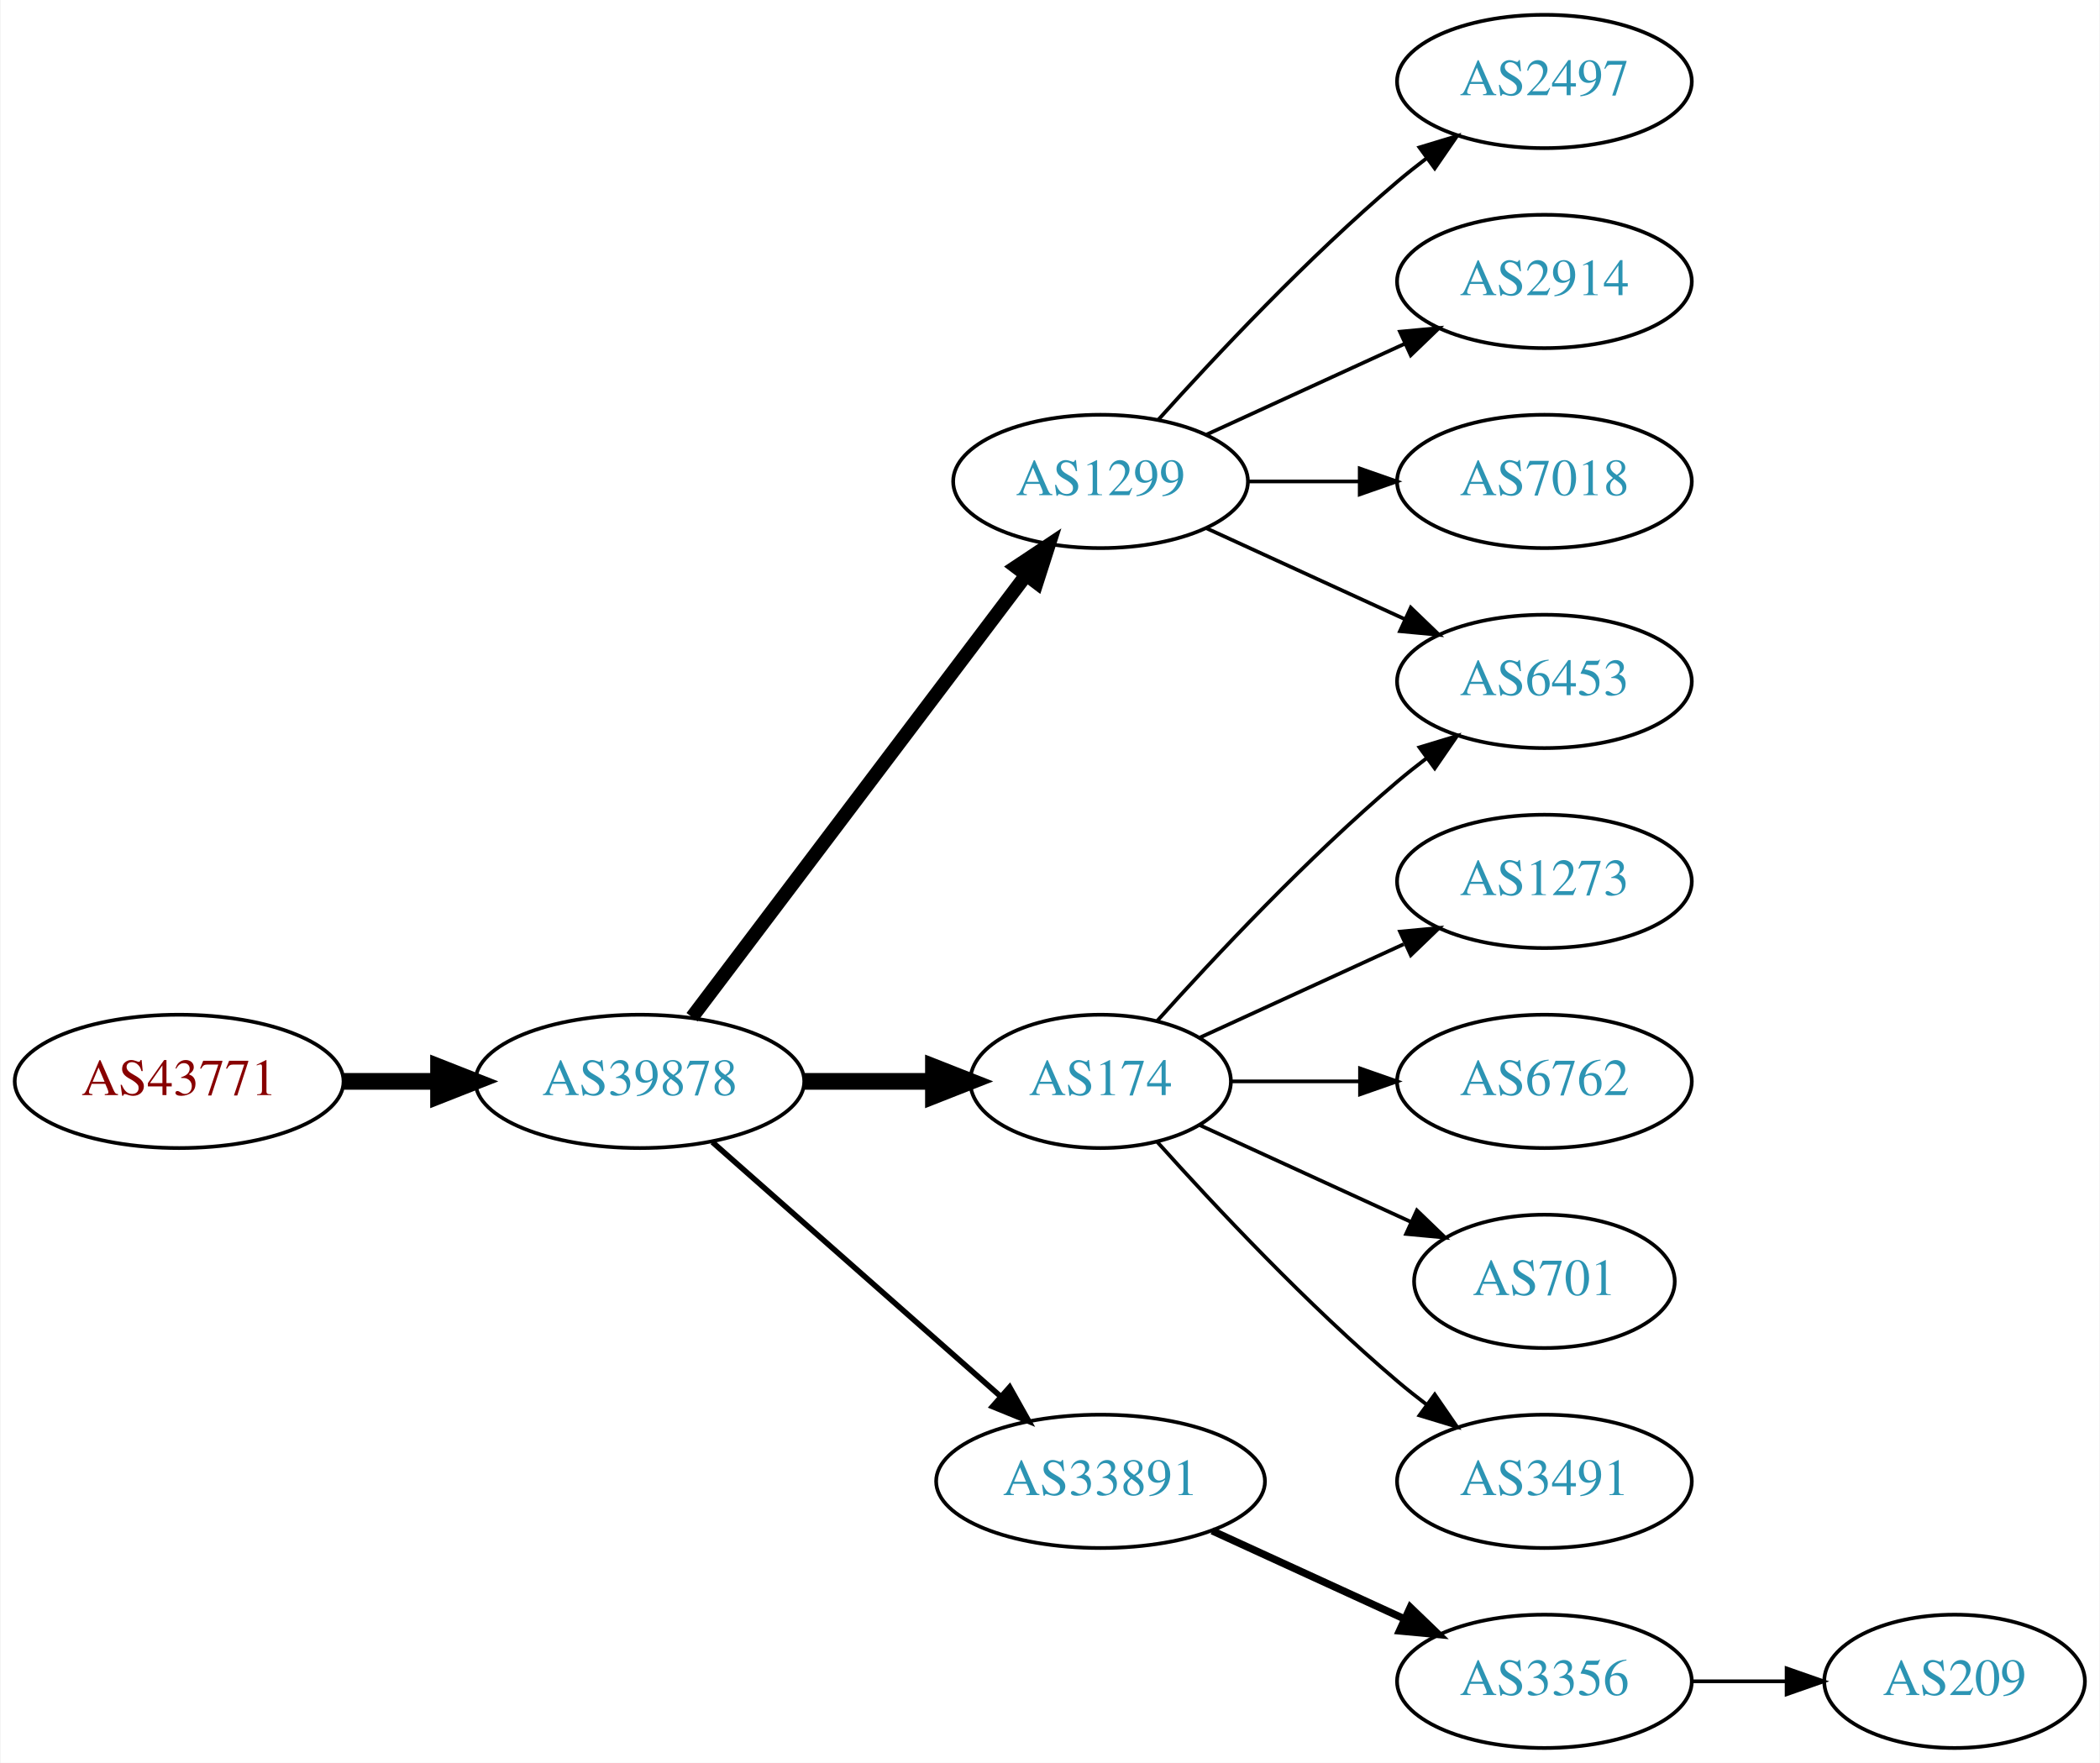
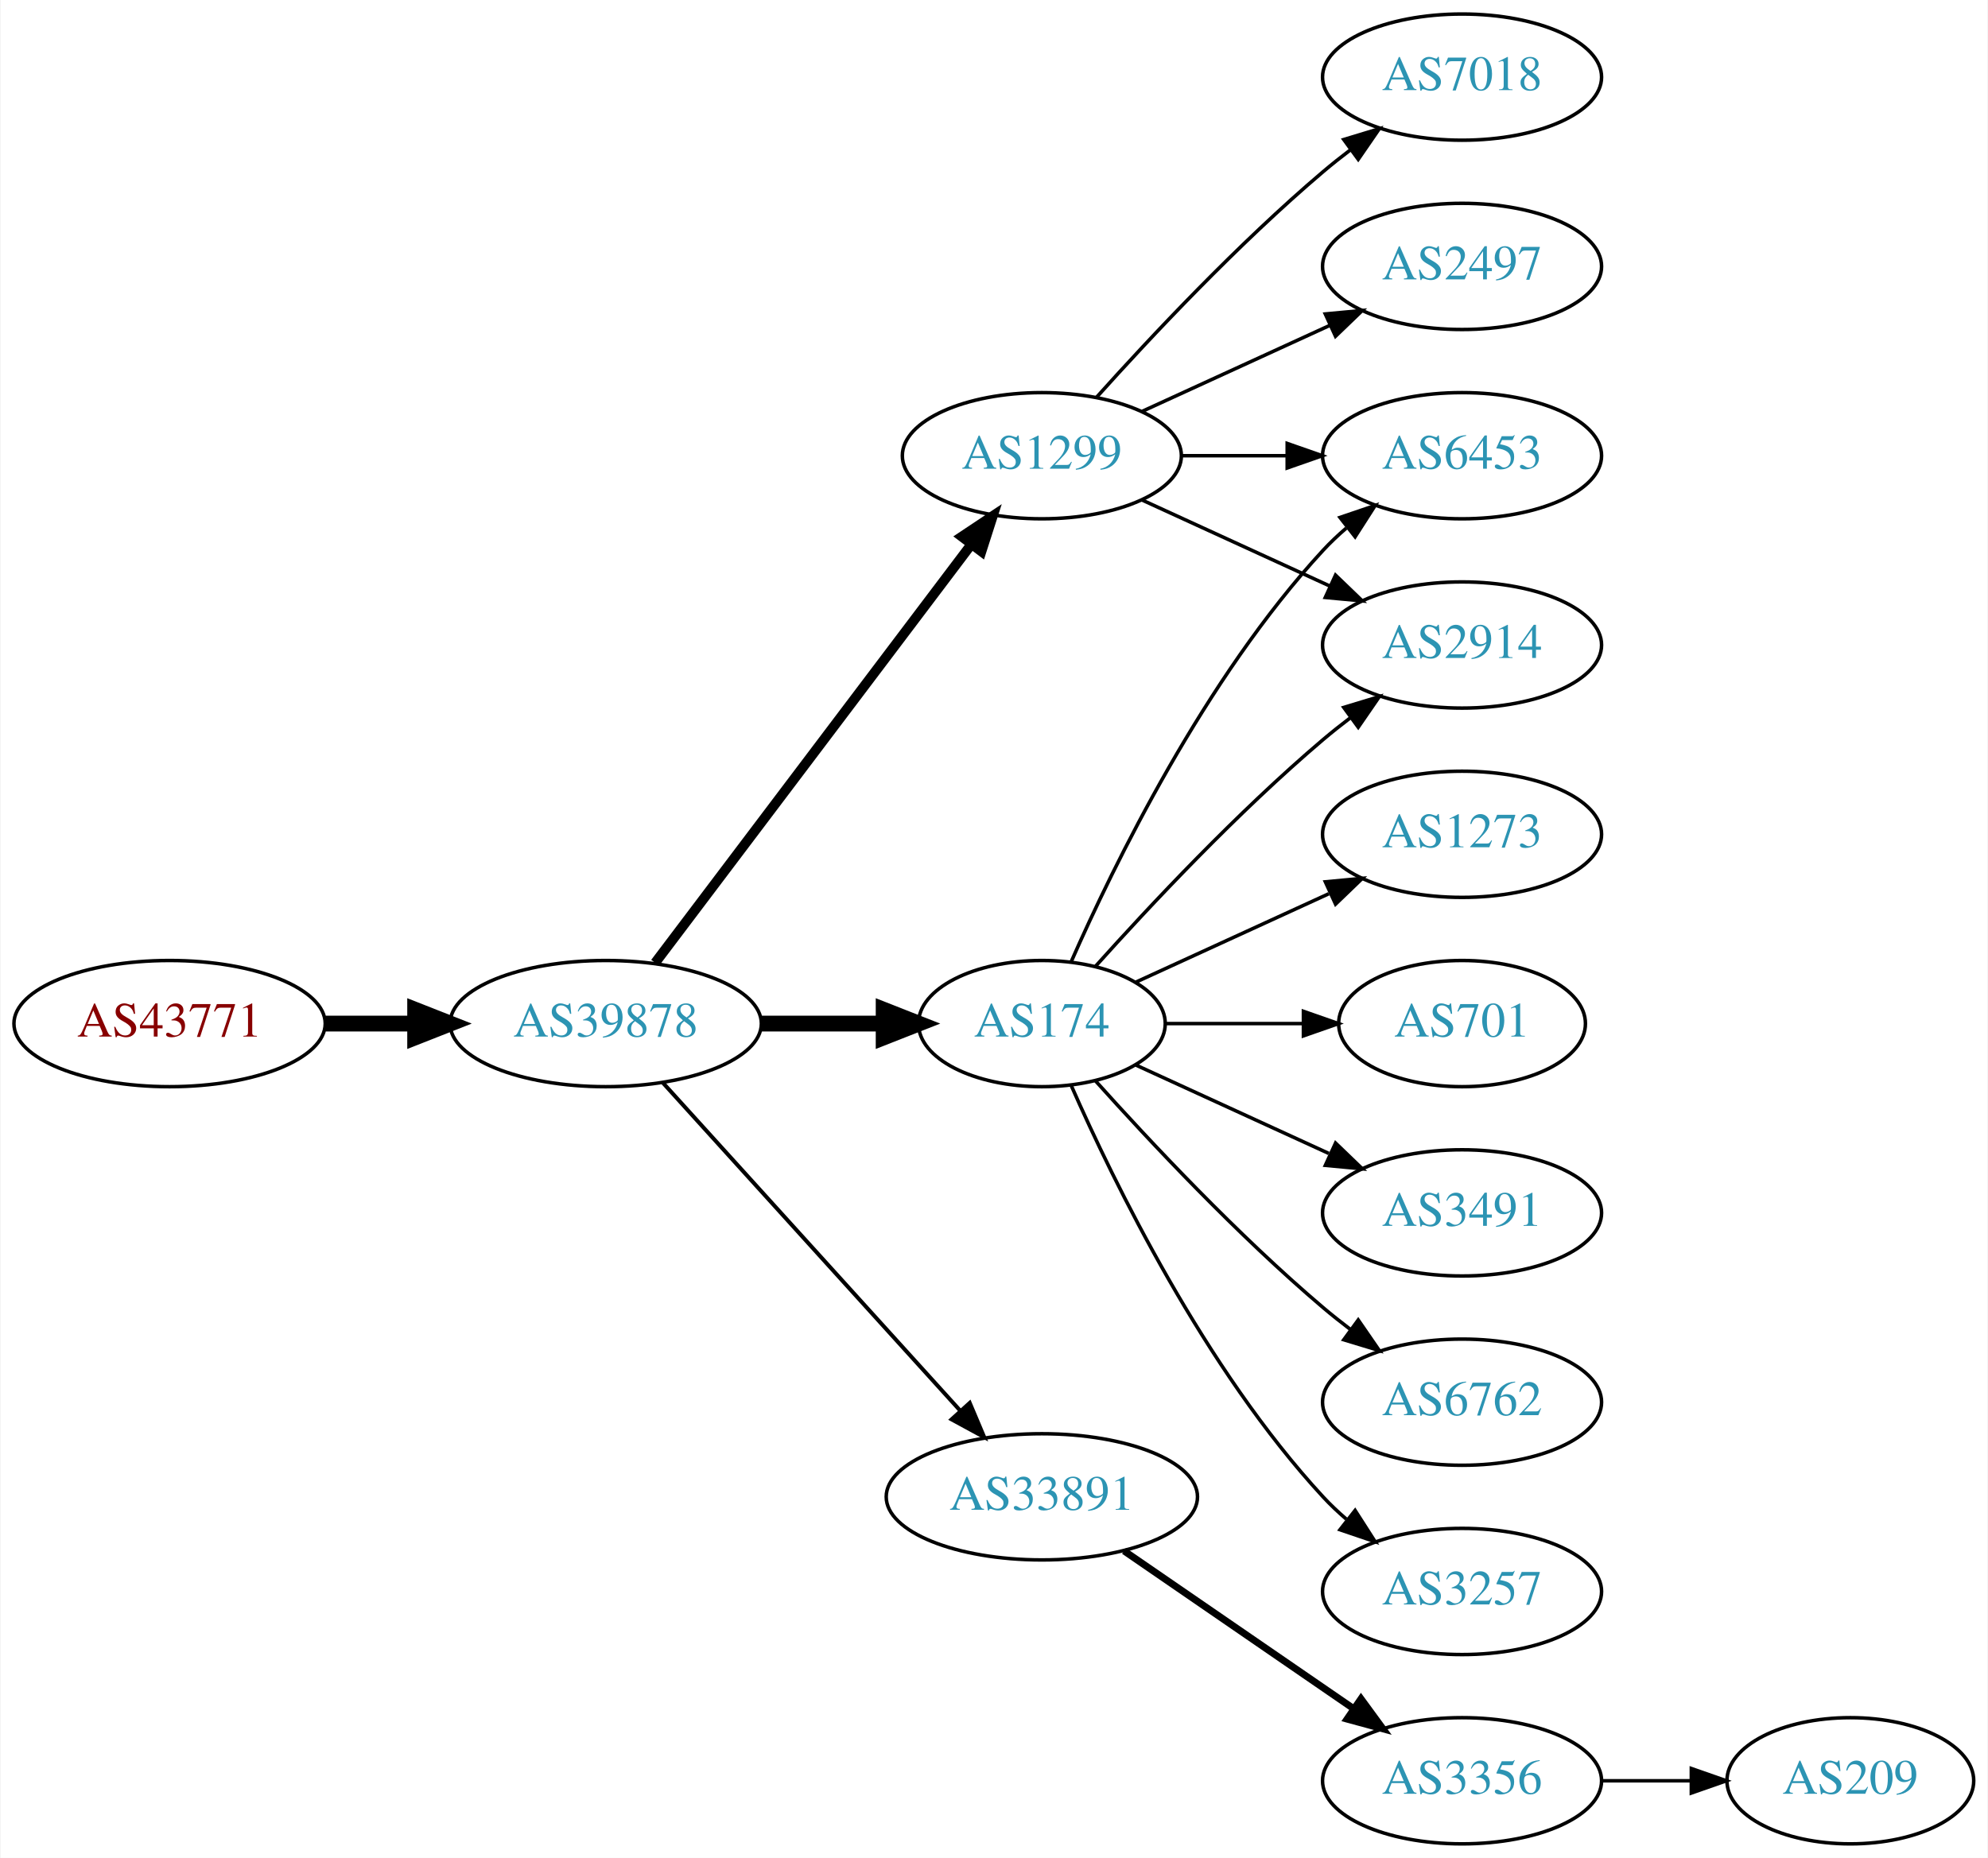
- <svg xmlns="http://www.w3.org/2000/svg" xmlns:xlink="http://www.w3.org/1999/xlink" width="567pt" height="476pt" viewBox="0.00 0.00 566.66 476.00">
-   <g id="graph0" class="graph" transform="scale(1 1) rotate(0) translate(4 472)">
-     <polygon fill="white" stroke="none" points="-4,4 -4,-472 562.663,-472 562.663,4 -4,4" />
+ <svg xmlns="http://www.w3.org/2000/svg" xmlns:xlink="http://www.w3.org/1999/xlink" width="567pt" height="530pt" viewBox="0.00 0.00 566.66 530.00">
+   <g id="graph0" class="graph" transform="scale(1 1) rotate(0) translate(4 526)">
+     <polygon fill="white" stroke="none" points="-4,4 -4,-526 562.663,-526 562.663,4 -4,4" />
    <g id="node1" class="node">
      <g id="a_node1">
        <a xlink:href="/asn/43771" xlink:title="AS43771 ~ MUKI-AS [AT]">
-           <ellipse fill="#ffffff" stroke="black" cx="44.196" cy="-180" rx="44.393" ry="18" />
-           <text text-anchor="middle" x="44.196" y="-176.3" font-family="Times,serif" font-size="14.00" fill="#880000">AS43771</text>
+           <ellipse fill="#ffffff" stroke="black" cx="44.196" cy="-234" rx="44.393" ry="18" />
+           <text text-anchor="middle" x="44.196" y="-230.3" font-family="Times,serif" font-size="14.00" fill="#880000">AS43771</text>
        </a>
      </g>
    </g>
    <g id="node2" class="node">
      <g id="a_node2">
        <a xlink:href="/asn/39878" xlink:title="AS39878 ~ Peter Rauter GmbH [AT]">
-           <ellipse fill="#ffffff" stroke="black" cx="168.588" cy="-180" rx="44.393" ry="18" />
-           <text text-anchor="middle" x="168.588" y="-176.3" font-family="Times,serif" font-size="14.00" fill="#2c94b3">AS39878</text>
+           <ellipse fill="#ffffff" stroke="black" cx="168.588" cy="-234" rx="44.393" ry="18" />
+           <text text-anchor="middle" x="168.588" y="-230.3" font-family="Times,serif" font-size="14.00" fill="#2c94b3">AS39878</text>
        </a>
      </g>
    </g>
    <g id="edge1" class="edge">
-       <path fill="none" stroke="black" stroke-width="4.5" d="M88.692,-180C96.898,-180 105.569,-180 114.041,-180" />
-       <polygon fill="black" stroke="black" stroke-width="4.5" points="114.233,-183.938 124.233,-180 114.233,-176.063 114.233,-183.938" />
+       <path fill="none" stroke="black" stroke-width="4.5" d="M88.692,-234C96.898,-234 105.569,-234 114.041,-234" />
+       <polygon fill="black" stroke="black" stroke-width="4.5" points="114.233,-237.938 124.233,-234 114.233,-230.063 114.233,-237.938" />
    </g>
    <g id="node3" class="node">
      <g id="a_node3">
-         <a xlink:href="/asn/1299" xlink:title="AS1299 ~ Telia Carrier [EU]">
-           <ellipse fill="#ffffff" stroke="black" cx="292.98" cy="-342" rx="39.794" ry="18" />
-           <text text-anchor="middle" x="292.98" y="-338.3" font-family="Times,serif" font-size="14.00" fill="#2c94b3">AS1299</text>
+         <a xlink:href="/asn/174" xlink:title="AS174 ~ Cogent Communications [US]">
+           <ellipse fill="#ffffff" stroke="black" cx="292.98" cy="-234" rx="35.194" ry="18" />
+           <text text-anchor="middle" x="292.98" y="-230.3" font-family="Times,serif" font-size="14.00" fill="#2c94b3">AS174</text>
        </a>
      </g>
    </g>
    <g id="edge2" class="edge">
-       <path fill="none" stroke="black" stroke-width="3.75" d="M182.686,-197.337C204.311,-225.96 247.582,-283.233 272.705,-316.486" />
-       <polygon fill="black" stroke="black" stroke-width="3.75" points="270.156,-318.919 278.976,-324.788 275.741,-314.699 270.156,-318.919" />
+       <path fill="none" stroke="black" stroke-width="4.5" d="M213.084,-234C224.341,-234 236.473,-234 247.767,-234" />
+       <polygon fill="black" stroke="black" stroke-width="4.5" points="247.854,-237.938 257.854,-234 247.854,-230.063 247.854,-237.938" />
    </g>
    <g id="node4" class="node">
      <g id="a_node4">
-         <a xlink:href="/asn/174" xlink:title="AS174 ~ Cogent Communications [US]">
-           <ellipse fill="#ffffff" stroke="black" cx="292.98" cy="-180" rx="35.194" ry="18" />
-           <text text-anchor="middle" x="292.98" y="-176.3" font-family="Times,serif" font-size="14.00" fill="#2c94b3">AS174</text>
+         <a xlink:href="/asn/1299" xlink:title="AS1299 ~ Telia Carrier [EU]">
+           <ellipse fill="#ffffff" stroke="black" cx="292.98" cy="-396" rx="39.794" ry="18" />
+           <text text-anchor="middle" x="292.98" y="-392.3" font-family="Times,serif" font-size="14.00" fill="#2c94b3">AS1299</text>
        </a>
      </g>
    </g>
    <g id="edge3" class="edge">
-       <path fill="none" stroke="black" stroke-width="4.5" d="M213.084,-180C224.341,-180 236.473,-180 247.767,-180" />
-       <polygon fill="black" stroke="black" stroke-width="4.5" points="247.854,-183.938 257.854,-180 247.854,-176.063 247.854,-183.938" />
+       <path fill="none" stroke="black" stroke-width="2.812" d="M182.686,-251.337C204.311,-279.96 247.582,-337.233 272.705,-370.486" />
+       <polygon fill="black" stroke="black" stroke-width="2.812" points="270.156,-372.919 278.976,-378.788 275.741,-368.699 270.156,-372.919" />
    </g>
    <g id="node5" class="node">
      <g id="a_node5">
        <a xlink:href="/asn/33891" xlink:title="AS33891 ~ CORE-BACKBONE GMBH GLOBAL NETWORK [DE]">
-           <ellipse fill="#ffffff" stroke="black" cx="292.98" cy="-72" rx="44.393" ry="18" />
-           <text text-anchor="middle" x="292.98" y="-68.3" font-family="Times,serif" font-size="14.00" fill="#2c94b3">AS33891</text>
+           <ellipse fill="#ffffff" stroke="black" cx="292.98" cy="-99" rx="44.393" ry="18" />
+           <text text-anchor="middle" x="292.98" y="-95.3" font-family="Times,serif" font-size="14.00" fill="#2c94b3">AS33891</text>
        </a>
      </g>
    </g>
    <g id="edge4" class="edge">
-       <path fill="none" stroke="black" stroke-width="1.5" d="M188.177,-163.597C208.875,-145.333 242.481,-115.678 265.826,-95.079" />
-       <polygon fill="black" stroke="black" stroke-width="1.5" points="268.435,-97.444 273.618,-88.203 263.804,-92.195 268.435,-97.444" />
+       <path fill="none" stroke="black" stroke-width="1.125" d="M184.842,-217.175C206.188,-193.63 245.11,-150.698 269.702,-123.574" />
+       <polygon fill="black" stroke="black" stroke-width="1.125" points="272.411,-125.796 276.535,-116.037 267.225,-121.095 272.411,-125.796" />
+     </g>
+     <g id="node6" class="node">
+       <g id="a_node6">
+         <a xlink:href="/asn/6453" xlink:title="AS6453 ~ TATA COMMUNICATIONS (AMERICA) INC [US]">
+           <ellipse fill="#ffffff" stroke="black" cx="412.823" cy="-396" rx="39.794" ry="18" />
+           <text text-anchor="middle" x="412.823" y="-392.3" font-family="Times,serif" font-size="14.00" fill="#2c94b3">AS6453</text>
+         </a>
+       </g>
+     </g>
+     <g id="edge5" class="edge">
+       <path fill="none" stroke="black" d="M301.396,-251.761C313.464,-279.183 339.436,-332.473 373.176,-369 375.207,-371.198 377.446,-373.319 379.792,-375.34" />
+       <polygon fill="black" stroke="black" points="378.004,-378.386 388.036,-381.794 382.319,-372.874 378.004,-378.386" />
    </g>
    <g id="node7" class="node">
      <g id="a_node7">
-         <a xlink:href="/asn/6453" xlink:title="AS6453 ~ TATA COMMUNICATIONS (AMERICA) INC [US]">
+         <a xlink:href="/asn/1273" xlink:title="AS1273 ~ Vodafone Group PLC [EU]">
          <ellipse fill="#ffffff" stroke="black" cx="412.823" cy="-288" rx="39.794" ry="18" />
-           <text text-anchor="middle" x="412.823" y="-284.3" font-family="Times,serif" font-size="14.00" fill="#2c94b3">AS6453</text>
-         </a>
-       </g>
-     </g>
-     <g id="edge11" class="edge">
-       <path fill="none" stroke="black" d="M321.609,-329.339C337.566,-322.027 357.837,-312.739 375.119,-304.819" />
-       <polygon fill="black" stroke="black" points="376.734,-307.929 384.367,-300.581 373.818,-301.565 376.734,-307.929" />
+           <text text-anchor="middle" x="412.823" y="-284.3" font-family="Times,serif" font-size="14.00" fill="#2c94b3">AS1273</text>
+         </a>
+       </g>
+     </g>
+     <g id="edge6" class="edge">
+       <path fill="none" stroke="black" d="M319.841,-245.851C335.962,-253.238 356.964,-262.862 374.83,-271.048" />
+       <polygon fill="black" stroke="black" points="373.832,-274.441 384.381,-275.425 376.748,-268.077 373.832,-274.441" />
+     </g>
+     <g id="node8" class="node">
+       <g id="a_node8">
+         <a xlink:href="/asn/2914" xlink:title="AS2914 ~ NTT America, Inc. [US]">
+           <ellipse fill="#ffffff" stroke="black" cx="412.823" cy="-342" rx="39.794" ry="18" />
+           <text text-anchor="middle" x="412.823" y="-338.3" font-family="Times,serif" font-size="14.00" fill="#2c94b3">AS2914</text>
+         </a>
+       </g>
+     </g>
+     <g id="edge7" class="edge">
+       <path fill="none" stroke="black" d="M308.342,-250.409C323.616,-267.432 348.875,-294.396 373.176,-315 375.674,-317.117 378.334,-319.232 381.045,-321.293" />
+       <polygon fill="black" stroke="black" points="379.082,-324.194 389.222,-327.266 383.212,-318.541 379.082,-324.194" />
+     </g>
+     <g id="node9" class="node">
+       <g id="a_node9">
+         <a xlink:href="/asn/701" xlink:title="AS701 ~ UUNET [US]">
+           <ellipse fill="#ffffff" stroke="black" cx="412.823" cy="-234" rx="35.194" ry="18" />
+           <text text-anchor="middle" x="412.823" y="-230.3" font-family="Times,serif" font-size="14.00" fill="#2c94b3">AS701</text>
+         </a>
+       </g>
+     </g>
+     <g id="edge8" class="edge">
+       <path fill="none" stroke="black" d="M328.382,-234C340.604,-234 354.539,-234 367.475,-234" />
+       <polygon fill="black" stroke="black" points="367.582,-237.5 377.582,-234 367.582,-230.5 367.582,-237.5" />
+     </g>
+     <g id="node10" class="node">
+       <g id="a_node10">
+         <a xlink:href="/asn/3491" xlink:title="AS3491 ~ PCCW Global, Inc. [US]">
+           <ellipse fill="#ffffff" stroke="black" cx="412.823" cy="-180" rx="39.794" ry="18" />
+           <text text-anchor="middle" x="412.823" y="-176.3" font-family="Times,serif" font-size="14.00" fill="#2c94b3">AS3491</text>
+         </a>
+       </g>
+     </g>
+     <g id="edge9" class="edge">
+       <path fill="none" stroke="black" d="M319.841,-222.149C335.962,-214.762 356.964,-205.138 374.83,-196.952" />
+       <polygon fill="black" stroke="black" points="376.748,-199.923 384.381,-192.575 373.832,-193.559 376.748,-199.923" />
+     </g>
+     <g id="node11" class="node">
+       <g id="a_node11">
+         <a xlink:href="/asn/6762" xlink:title="AS6762 ~ TELECOM ITALIA SPARKLE S.p.A. [IT]">
+           <ellipse fill="#ffffff" stroke="black" cx="412.823" cy="-126" rx="39.794" ry="18" />
+           <text text-anchor="middle" x="412.823" y="-122.3" font-family="Times,serif" font-size="14.00" fill="#2c94b3">AS6762</text>
+         </a>
+       </g>
+     </g>
+     <g id="edge10" class="edge">
+       <path fill="none" stroke="black" d="M308.342,-217.591C323.616,-200.568 348.875,-173.604 373.176,-153 375.674,-150.883 378.334,-148.768 381.045,-146.707" />
+       <polygon fill="black" stroke="black" points="383.212,-149.459 389.222,-140.734 379.082,-143.806 383.212,-149.459" />
    </g>
    <g id="node12" class="node">
      <g id="a_node12">
+         <a xlink:href="/asn/3257" xlink:title="AS3257 ~ GTT [DE]">
+           <ellipse fill="#ffffff" stroke="black" cx="412.823" cy="-72" rx="39.794" ry="18" />
+           <text text-anchor="middle" x="412.823" y="-68.3" font-family="Times,serif" font-size="14.00" fill="#2c94b3">AS3257</text>
+         </a>
+       </g>
+     </g>
+     <g id="edge11" class="edge">
+       <path fill="none" stroke="black" d="M301.396,-216.239C313.464,-188.817 339.436,-135.527 373.176,-99 375.207,-96.802 377.446,-94.681 379.792,-92.66" />
+       <polygon fill="black" stroke="black" points="382.319,-95.126 388.036,-86.206 378.004,-89.614 382.319,-95.126" />
+     </g>
+     <g id="edge12" class="edge">
+       <path fill="none" stroke="black" d="M332.893,-396C342.446,-396 352.796,-396 362.759,-396" />
+       <polygon fill="black" stroke="black" points="362.951,-399.5 372.951,-396 362.951,-392.5 362.951,-399.5" />
+     </g>
+     <g id="edge14" class="edge">
+       <path fill="none" stroke="black" d="M321.609,-383.339C337.566,-376.027 357.837,-366.739 375.119,-358.819" />
+       <polygon fill="black" stroke="black" points="376.734,-361.929 384.367,-354.581 373.818,-355.565 376.734,-361.929" />
+     </g>
+     <g id="node13" class="node">
+       <g id="a_node13">
+         <a xlink:href="/asn/7018" xlink:title="AS7018 ~ AT&amp;T Services, Inc. [US]">
+           <ellipse fill="#ffffff" stroke="black" cx="412.823" cy="-504" rx="39.794" ry="18" />
+           <text text-anchor="middle" x="412.823" y="-500.3" font-family="Times,serif" font-size="14.00" fill="#2c94b3">AS7018</text>
+         </a>
+       </g>
+     </g>
+     <g id="edge13" class="edge">
+       <path fill="none" stroke="black" d="M308.626,-412.725C323.927,-429.765 349.025,-456.523 373.176,-477 375.674,-479.117 378.334,-481.232 381.045,-483.293" />
+       <polygon fill="black" stroke="black" points="379.082,-486.194 389.222,-489.266 383.212,-480.541 379.082,-486.194" />
+     </g>
+     <g id="node14" class="node">
+       <g id="a_node14">
        <a xlink:href="/asn/2497" xlink:title="AS2497 ~ Internet Initiative Japan Inc. [JP]">
          <ellipse fill="#ffffff" stroke="black" cx="412.823" cy="-450" rx="39.794" ry="18" />
          <text text-anchor="middle" x="412.823" y="-446.3" font-family="Times,serif" font-size="14.00" fill="#2c94b3">AS2497</text>
        </a>
      </g>
    </g>
-     <g id="edge12" class="edge">
-       <path fill="none" stroke="black" d="M308.626,-358.725C323.927,-375.765 349.025,-402.523 373.176,-423 375.674,-425.117 378.334,-427.232 381.045,-429.293" />
-       <polygon fill="black" stroke="black" points="379.082,-432.194 389.222,-435.266 383.212,-426.541 379.082,-432.194" />
-     </g>
-     <g id="node13" class="node">
-       <g id="a_node13">
-         <a xlink:href="/asn/2914" xlink:title="AS2914 ~ NTT America, Inc. [US]">
-           <ellipse fill="#ffffff" stroke="black" cx="412.823" cy="-396" rx="39.794" ry="18" />
-           <text text-anchor="middle" x="412.823" y="-392.3" font-family="Times,serif" font-size="14.00" fill="#2c94b3">AS2914</text>
-         </a>
-       </g>
-     </g>
-     <g id="edge13" class="edge">
-       <path fill="none" stroke="black" d="M321.609,-354.661C337.566,-361.973 357.837,-371.261 375.119,-379.181" />
-       <polygon fill="black" stroke="black" points="373.818,-382.435 384.367,-383.419 376.734,-376.071 373.818,-382.435" />
-     </g>
-     <g id="node14" class="node">
-       <g id="a_node14">
-         <a xlink:href="/asn/7018" xlink:title="AS7018 ~ AT&amp;T Services, Inc. [US]">
-           <ellipse fill="#ffffff" stroke="black" cx="412.823" cy="-342" rx="39.794" ry="18" />
-           <text text-anchor="middle" x="412.823" y="-338.3" font-family="Times,serif" font-size="14.00" fill="#2c94b3">AS7018</text>
-         </a>
-       </g>
-     </g>
-     <g id="edge14" class="edge">
-       <path fill="none" stroke="black" d="M332.893,-342C342.446,-342 352.796,-342 362.759,-342" />
-       <polygon fill="black" stroke="black" points="362.951,-345.5 372.951,-342 362.951,-338.5 362.951,-345.5" />
-     </g>
-     <g id="node6" class="node">
-       <g id="a_node6">
-         <a xlink:href="/asn/1273" xlink:title="AS1273 ~ Vodafone Group PLC [EU]">
-           <ellipse fill="#ffffff" stroke="black" cx="412.823" cy="-234" rx="39.794" ry="18" />
-           <text text-anchor="middle" x="412.823" y="-230.3" font-family="Times,serif" font-size="14.00" fill="#2c94b3">AS1273</text>
-         </a>
-       </g>
-     </g>
-     <g id="edge5" class="edge">
-       <path fill="none" stroke="black" d="M319.841,-191.851C335.962,-199.238 356.964,-208.862 374.83,-217.048" />
-       <polygon fill="black" stroke="black" points="373.832,-220.441 384.381,-221.425 376.748,-214.077 373.832,-220.441" />
-     </g>
-     <g id="edge6" class="edge">
-       <path fill="none" stroke="black" d="M308.342,-196.409C323.616,-213.432 348.875,-240.396 373.176,-261 375.674,-263.117 378.334,-265.232 381.045,-267.293" />
-       <polygon fill="black" stroke="black" points="379.082,-270.194 389.222,-273.266 383.212,-264.541 379.082,-270.194" />
-     </g>
-     <g id="node8" class="node">
-       <g id="a_node8">
-         <a xlink:href="/asn/6762" xlink:title="AS6762 ~ TELECOM ITALIA SPARKLE S.p.A. [IT]">
-           <ellipse fill="#ffffff" stroke="black" cx="412.823" cy="-180" rx="39.794" ry="18" />
-           <text text-anchor="middle" x="412.823" y="-176.3" font-family="Times,serif" font-size="14.00" fill="#2c94b3">AS6762</text>
-         </a>
-       </g>
-     </g>
-     <g id="edge7" class="edge">
-       <path fill="none" stroke="black" d="M328.382,-180C339.206,-180 351.374,-180 363.001,-180" />
-       <polygon fill="black" stroke="black" points="363.032,-183.5 373.032,-180 363.032,-176.5 363.032,-183.5" />
-     </g>
-     <g id="node9" class="node">
-       <g id="a_node9">
-         <a xlink:href="/asn/701" xlink:title="AS701 ~ UUNET [US]">
-           <ellipse fill="#ffffff" stroke="black" cx="412.823" cy="-126" rx="35.194" ry="18" />
-           <text text-anchor="middle" x="412.823" y="-122.3" font-family="Times,serif" font-size="14.00" fill="#2c94b3">AS701</text>
-         </a>
-       </g>
-     </g>
-     <g id="edge8" class="edge">
-       <path fill="none" stroke="black" d="M319.841,-168.149C336.573,-160.482 358.563,-150.406 376.847,-142.028" />
-       <polygon fill="black" stroke="black" points="378.389,-145.171 386.022,-137.823 375.473,-138.807 378.389,-145.171" />
-     </g>
-     <g id="node10" class="node">
-       <g id="a_node10">
-         <a xlink:href="/asn/3491" xlink:title="AS3491 ~ PCCW Global, Inc. [US]">
-           <ellipse fill="#ffffff" stroke="black" cx="412.823" cy="-72" rx="39.794" ry="18" />
-           <text text-anchor="middle" x="412.823" y="-68.3" font-family="Times,serif" font-size="14.00" fill="#2c94b3">AS3491</text>
-         </a>
-       </g>
-     </g>
-     <g id="edge9" class="edge">
-       <path fill="none" stroke="black" d="M308.342,-163.591C323.616,-146.568 348.875,-119.604 373.176,-99 375.674,-96.883 378.334,-94.768 381.045,-92.707" />
-       <polygon fill="black" stroke="black" points="383.212,-95.459 389.222,-86.734 379.082,-89.806 383.212,-95.459" />
-     </g>
-     <g id="node11" class="node">
-       <g id="a_node11">
+     <g id="edge15" class="edge">
+       <path fill="none" stroke="black" d="M321.609,-408.661C337.566,-415.973 357.837,-425.261 375.119,-433.181" />
+       <polygon fill="black" stroke="black" points="373.818,-436.435 384.367,-437.419 376.734,-430.071 373.818,-436.435" />
+     </g>
+     <g id="node15" class="node">
+       <g id="a_node15">
        <a xlink:href="/asn/3356" xlink:title="AS3356 ~ Level 3 Parent, LLC [US]">
          <ellipse fill="#ffffff" stroke="black" cx="412.823" cy="-18" rx="39.794" ry="18" />
          <text text-anchor="middle" x="412.823" y="-14.3" font-family="Times,serif" font-size="14.00" fill="#2c94b3">AS3356</text>
        </a>
      </g>
    </g>
-     <g id="edge10" class="edge">
-       <path fill="none" stroke="black" stroke-width="2" d="M323.11,-58.652C338.721,-51.498 358.119,-42.609 374.791,-34.969" />
-       <polygon fill="black" stroke="black" stroke-width="2" points="376.61,-37.986 384.243,-30.638 373.694,-31.622 376.61,-37.986" />
-     </g>
-     <g id="node15" class="node">
-       <g id="a_node15">
+     <g id="edge16" class="edge">
+       <path fill="none" stroke="black" stroke-width="2" d="M316.423,-83.574C335.004,-70.802 361.565,-52.545 381.945,-38.537" />
+       <polygon fill="black" stroke="black" stroke-width="2" points="384.001,-41.371 390.259,-32.822 380.036,-35.602 384.001,-41.371" />
+     </g>
+     <g id="node16" class="node">
+       <g id="a_node16">
        <a xlink:href="/asn/209" xlink:title="AS209 ~ CenturyLink Communications, LLC [US]">
          <ellipse fill="#ffffff" stroke="black" cx="523.566" cy="-18" rx="35.194" ry="18" />
          <text text-anchor="middle" x="523.566" y="-14.3" font-family="Times,serif" font-size="14.00" fill="#2c94b3">AS209</text>
        </a>
      </g>
    </g>
-     <g id="edge15" class="edge">
+     <g id="edge17" class="edge">
      <path fill="none" stroke="black" d="M452.775,-18C461.007,-18 469.753,-18 478.169,-18" />
      <polygon fill="black" stroke="black" points="478.214,-21.5 488.214,-18 478.214,-14.5 478.214,-21.5" />
    </g>
  </g>
</svg>
